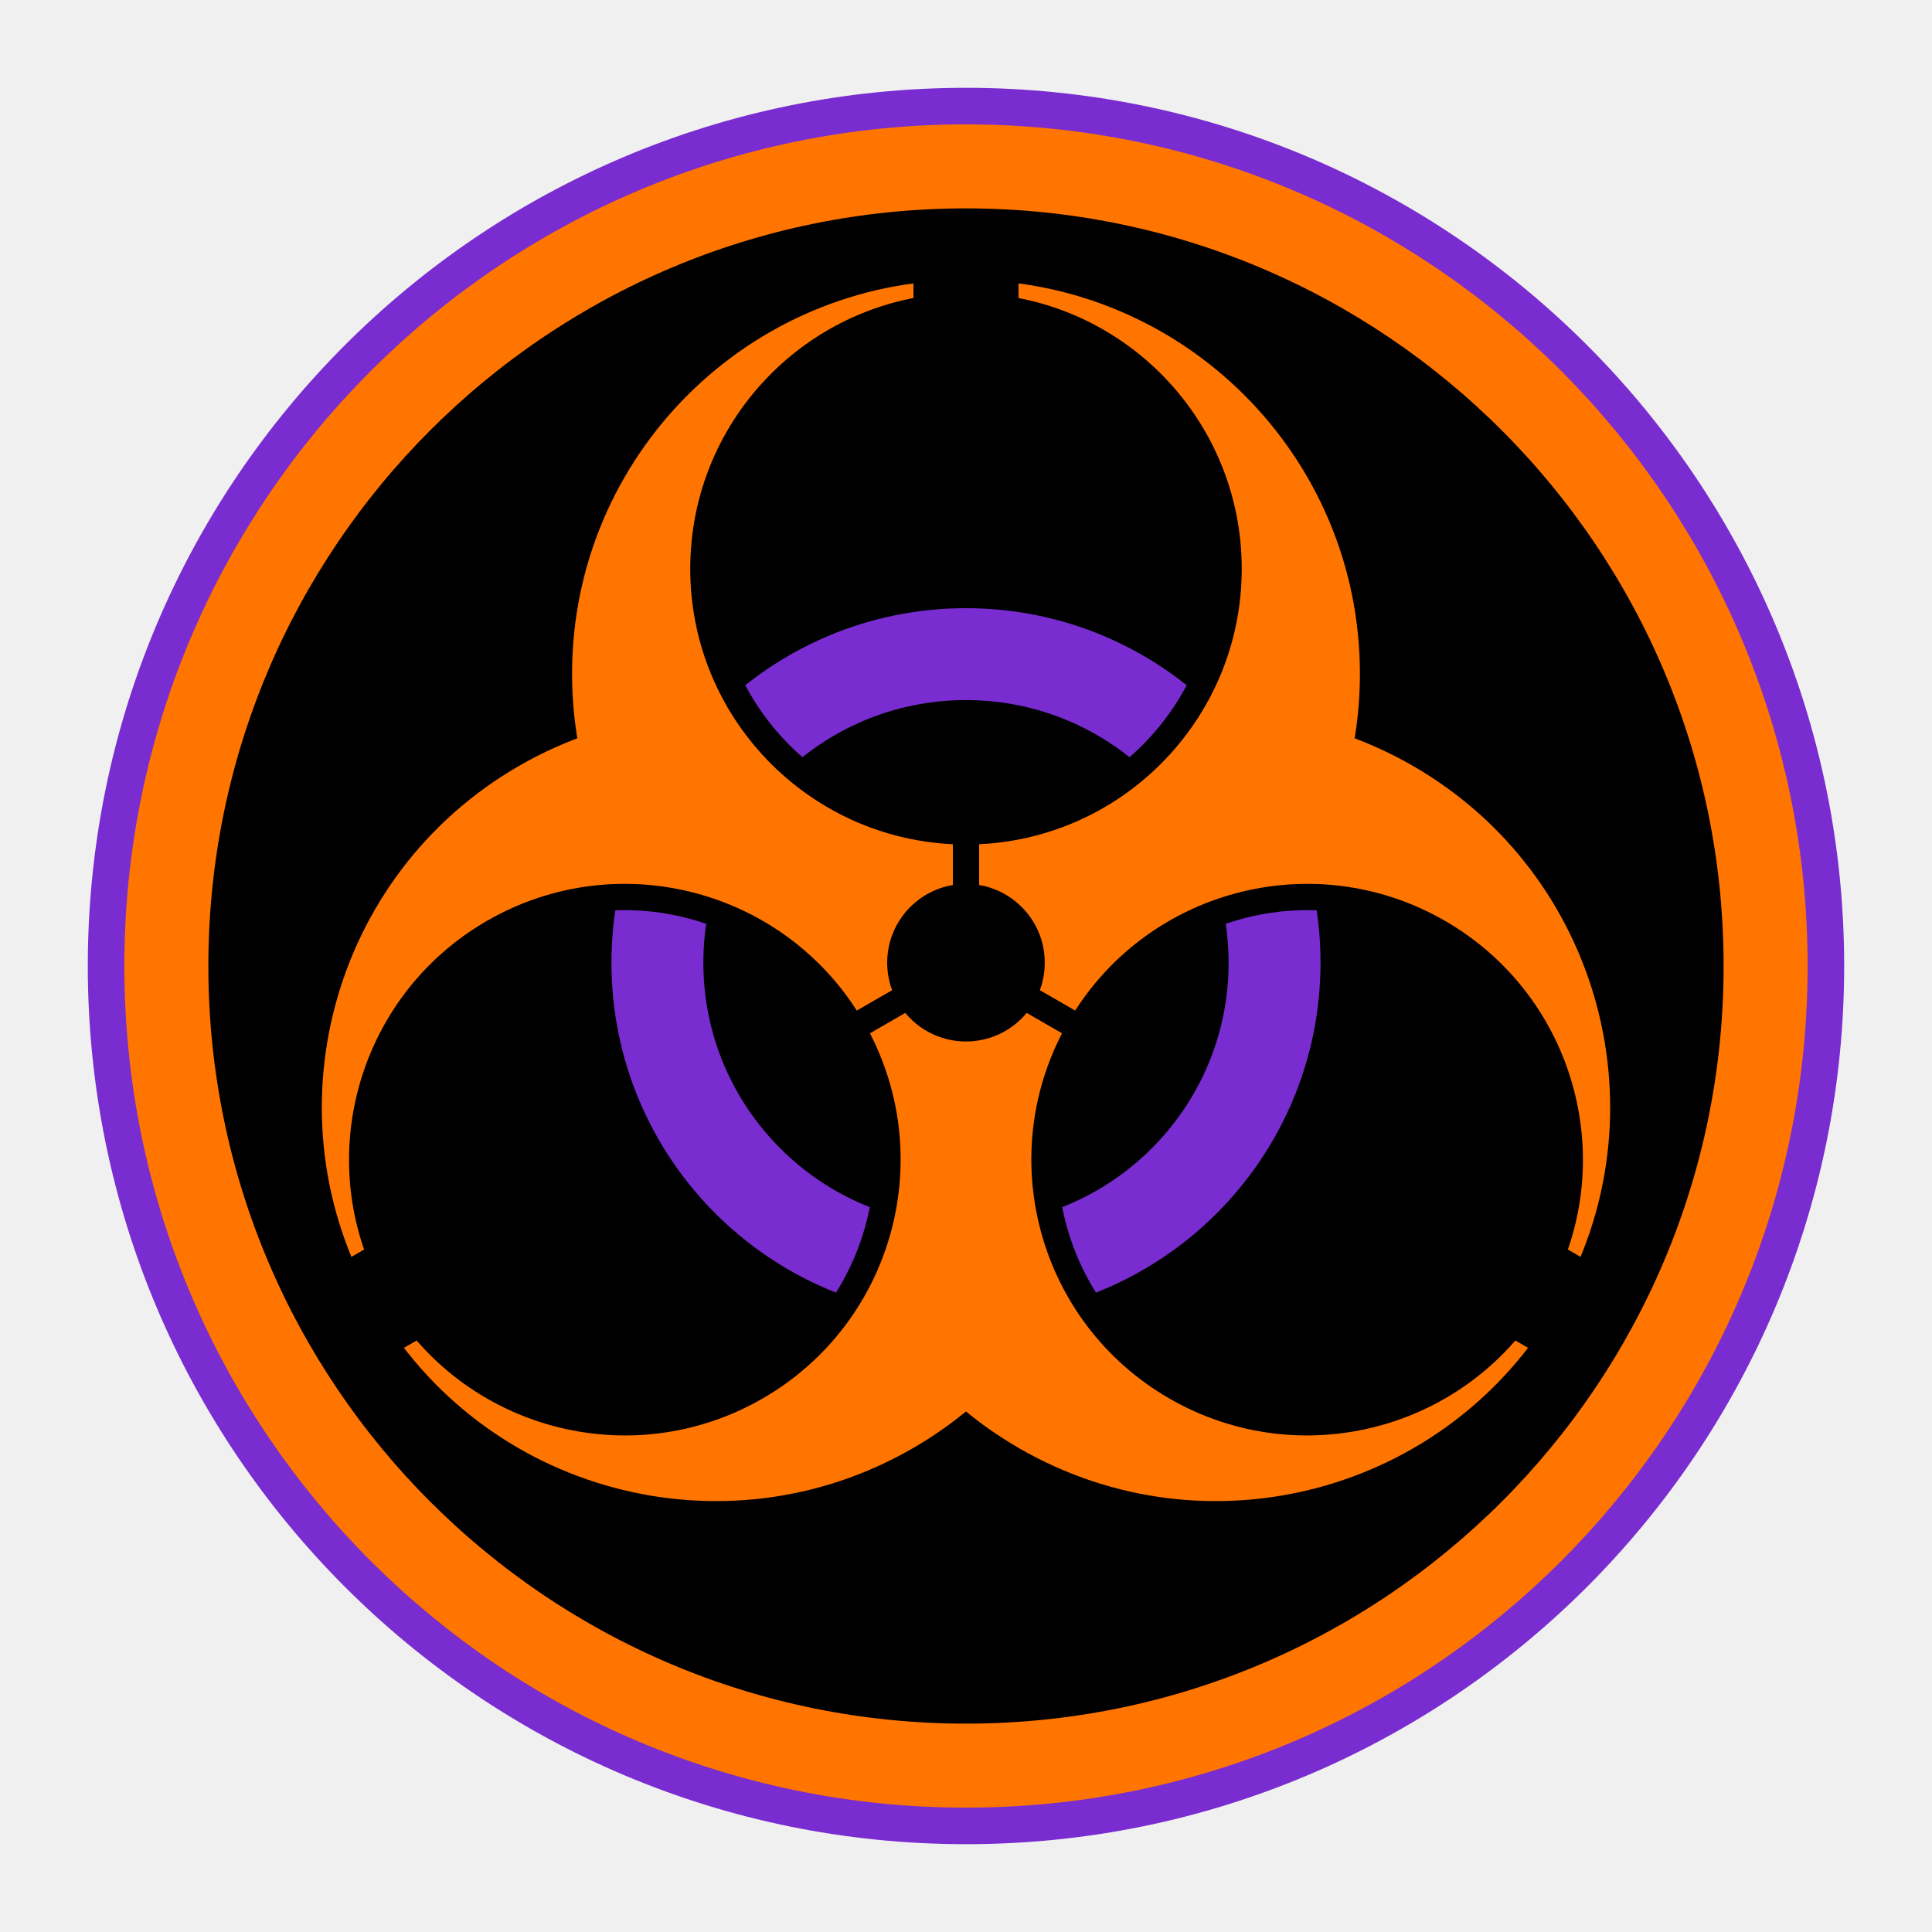
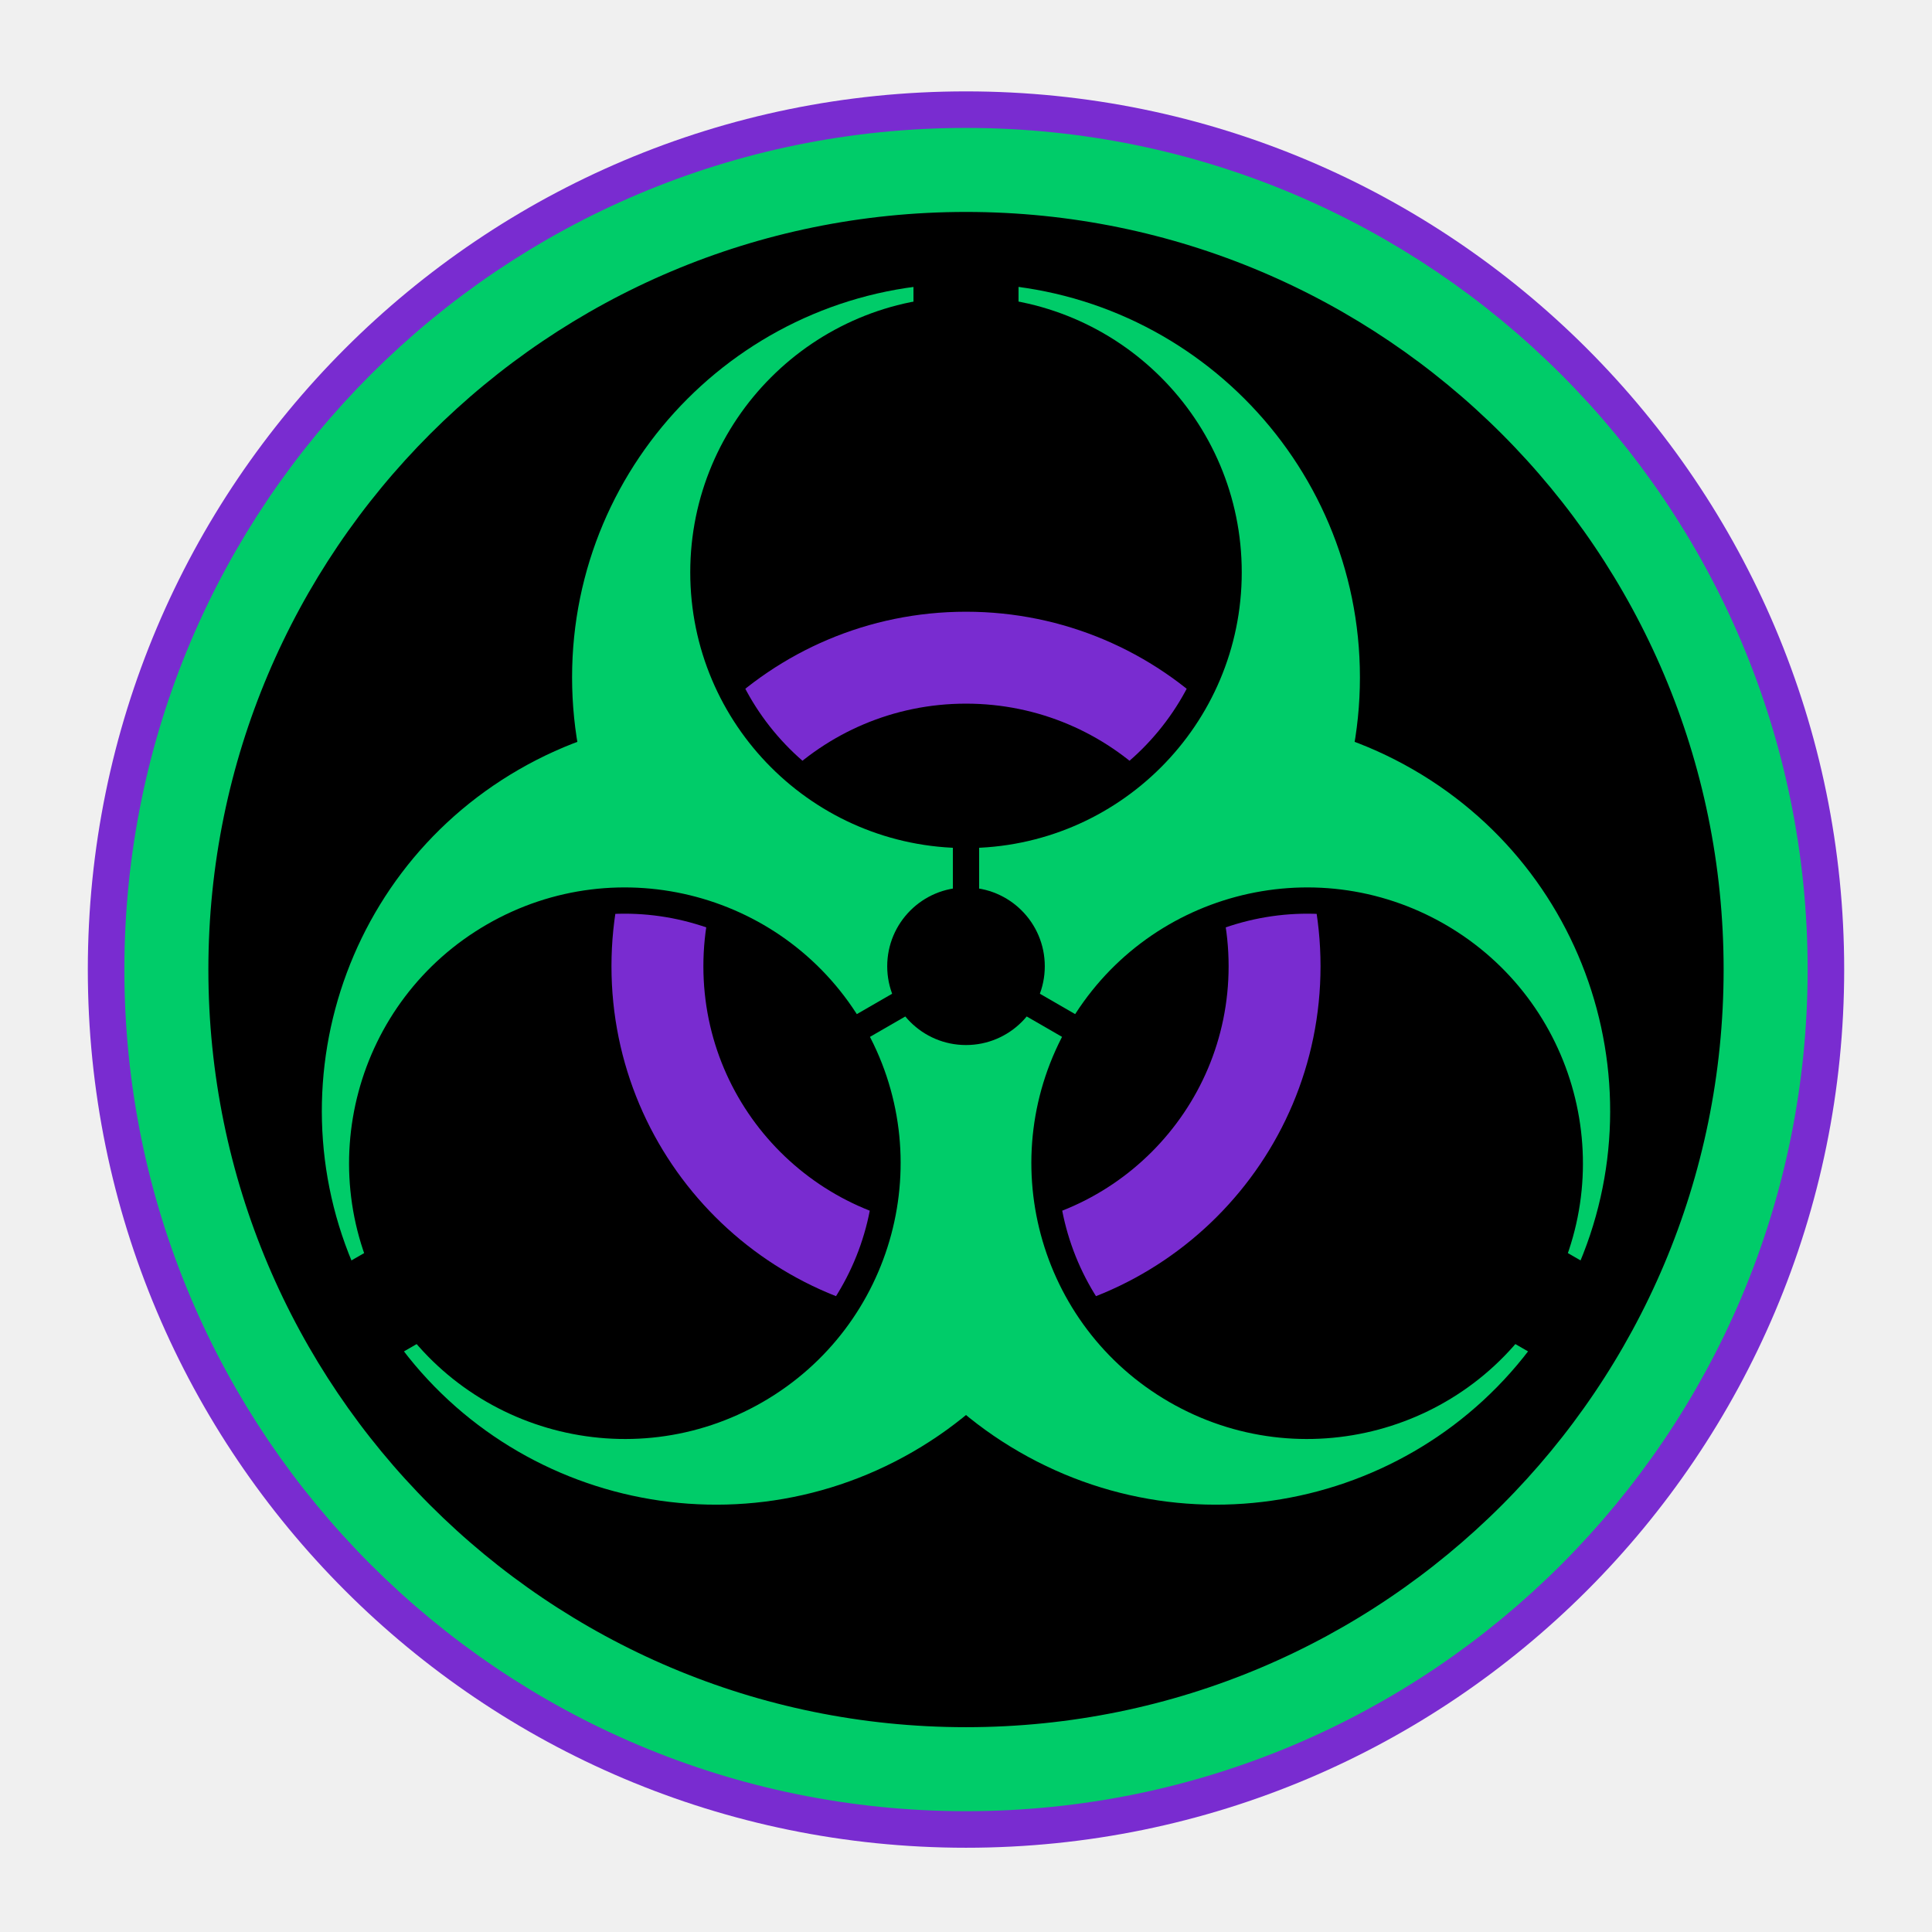
- <svg xmlns="http://www.w3.org/2000/svg" width="165" height="165" version="1.1" viewBox="-26 -28 165 165">
-   <defs>
-     <mask id="b" x="-30" y="-30" width="60" height="60" maskUnits="userSpaceOnUse">
-       <path d="m-27-27h54v54h-54z" fill="#ffffff" />
-       <path d="m2-23v-4h-4v4m1.5 17v4h1v-4" />
-       <circle cy="-15" r="10.5" />
-       <g transform="rotate(120)">
-         <path d="m2-23v-4h-4v4m1.5 17v4h1v-4" />
-         <circle cy="-15" r="10.5" />
+ <svg xmlns="http://www.w3.org/2000/svg" viewBox="-26 -28 165 165" version="1.1" id="svg940" width="165" height="165">
+   <defs id="defs928">
+     <clipPath id="b">
+       <circle cy="-15" r="9.5" id="circle900" cx="0" />
+       <circle cy="-15" r="9.5" transform="rotate(120)" id="circle902" cx="0" />
+       <circle cy="-15" r="9.5" transform="rotate(-120)" id="circle904" cx="0" />
+     </clipPath>
+     <mask id="a" width="60" height="60" x="-30" y="-30" maskUnits="userSpaceOnUse">
+       <path fill="#ffffff" d="M -27,-27 H 27 V 27 H -27 Z" id="path907" />
+       <path d="m 2,-23 v -4 h -4 v 4 m 1.5,17 v 4 h 1 v -4" id="path909" />
+       <circle cy="-15" r="10.5" id="circle911" cx="0" />
+       <g transform="rotate(120)" id="g917">
+         <path d="m 2,-23 v -4 h -4 v 4 m 1.5,17 v 4 h 1 v -4" id="path913" />
+         <circle cy="-15" r="10.5" id="circle915" cx="0" />
      </g>
-       <g transform="rotate(240)">
-         <path d="m2-23v-4h-4v4m1.5 17v4h1v-4" />
-         <circle cy="-15" r="10.5" />
+       <g transform="rotate(-120)" id="g923">
+         <path d="m 2,-23 v -4 h -4 v 4 m 1.5,17 v 4 h 1 v -4" id="path919" />
+         <circle cy="-15" r="10.5" id="circle921" cx="0" />
      </g>
-       <circle r="3" />
+       <circle r="3" id="circle925" cx="0" cy="0" />
    </mask>
-     <clipPath id="a">
-       <circle cy="-15" r="9.5" />
-       <circle transform="rotate(120)" cy="-15" r="9.5" />
-       <circle transform="rotate(240)" cy="-15" r="9.5" />
+     <mask id="a-8" width="60" height="60" x="-30" y="-30" maskUnits="userSpaceOnUse">
+       <path fill="#ffffff" d="M -27,-27 H 27 V 27 H -27 Z" id="path907-6" />
+       <path d="m 2,-23 v -4 h -4 v 4 m 1.5,17 v 4 h 1 v -4" id="path909-8" />
+       <circle cy="-15" r="10.5" id="circle911-8" cx="0" />
+       <g transform="rotate(120)" id="g917-4">
+         <path d="m 2,-23 v -4 h -4 v 4 m 1.5,17 v 4 h 1 v -4" id="path913-3" />
+         <circle cy="-15" r="10.5" id="circle915-1" cx="0" />
+       </g>
+       <g transform="rotate(-120)" id="g923-4">
+         <path d="m 2,-23 v -4 h -4 v 4 m 1.5,17 v 4 h 1 v -4" id="path919-9" />
+         <circle cy="-15" r="10.5" id="circle921-2" cx="0" />
+       </g>
+       <circle r="3" id="circle925-0" cx="0" cy="0" />
+     </mask>
+     <clipPath id="b-6">
+       <circle cy="-15" r="9.5" id="circle900-8" cx="0" />
+       <circle cy="-15" r="9.5" transform="rotate(120)" id="circle902-9" cx="0" />
+       <circle cy="-15" r="9.5" transform="rotate(-120)" id="circle904-2" cx="0" />
    </clipPath>
  </defs>
-   <g transform="matrix(.95751 0 0 .95751 130.07 98.45)">
-     <circle cx="-76.836" cy="-45.9" r="73.645" fill="#000000" stroke="#792cd0" stroke-linejoin="round" stroke-width="9.367" />
-     <circle cx="-76.836" cy="-45.9" r="71.322" fill="none" stroke="#ff7500" stroke-linejoin="round" stroke-width="7.493" />
-     <g transform="matrix(2.3424 0 0 2.3423 -76.836 -46.195)" fill="#ff7500" mask="url(#b)">
-       <circle cy="-11" r="15" />
-       <circle transform="rotate(120)" cy="-11" r="15" />
-       <circle transform="rotate(240)" cy="-11" r="15" />
+   <g id="g19026" transform="matrix(0.2169561,0,0,0.2169561,-234.3955,28.31523)">
+     <circle style="fill:#000000;fill-opacity:1;stroke:#792cd0;stroke-width:41.339;stroke-linejoin:round;stroke-miterlimit:4;stroke-dasharray:none;stroke-opacity:1" id="path1805-6" cx="1340.804" cy="122.094" r="325.023" />
+     <circle style="fill:none;fill-opacity:1;stroke:#00cc69;stroke-width:33.071;stroke-linejoin:round;stroke-miterlimit:4;stroke-dasharray:none;stroke-opacity:1" id="path1388-6" cx="1340.804" cy="122.094" r="314.771" />
+     <g mask="url(#a-8)" id="g936-4" style="fill:#00cc69;fill-opacity:1;stroke:none;stroke-opacity:1" transform="matrix(10.33775,0,0,10.3377,1340.804,120.7923)">
+       <circle cy="-11" r="15" id="circle930-9" style="fill:#00cc69;fill-opacity:1;stroke:none;stroke-opacity:1" cx="0" />
+       <circle cy="-11" r="15" transform="rotate(120)" id="circle932-5" style="fill:#00cc69;fill-opacity:1;stroke:none;stroke-opacity:1" cx="0" />
+       <circle cy="-11" r="15" transform="rotate(-120)" id="circle934-0" style="fill:#00cc69;fill-opacity:1;stroke:none;stroke-opacity:1" cx="0" />
    </g>
-     <circle transform="matrix(2.3424 0 0 2.3423 -76.836 -46.195)" r="11.75" clip-path="url(#a)" fill="none" stroke="#792cd0" stroke-width="3.5" />
+     <circle r="11.75" fill="none" stroke="#000" stroke-width="3.5" clip-path="url(#b-6)" id="circle938-4" style="stroke:#792cd0;stroke-opacity:1" cx="0" cy="0" transform="matrix(10.33775,0,0,10.3377,1340.804,120.7923)" />
  </g>
</svg>
